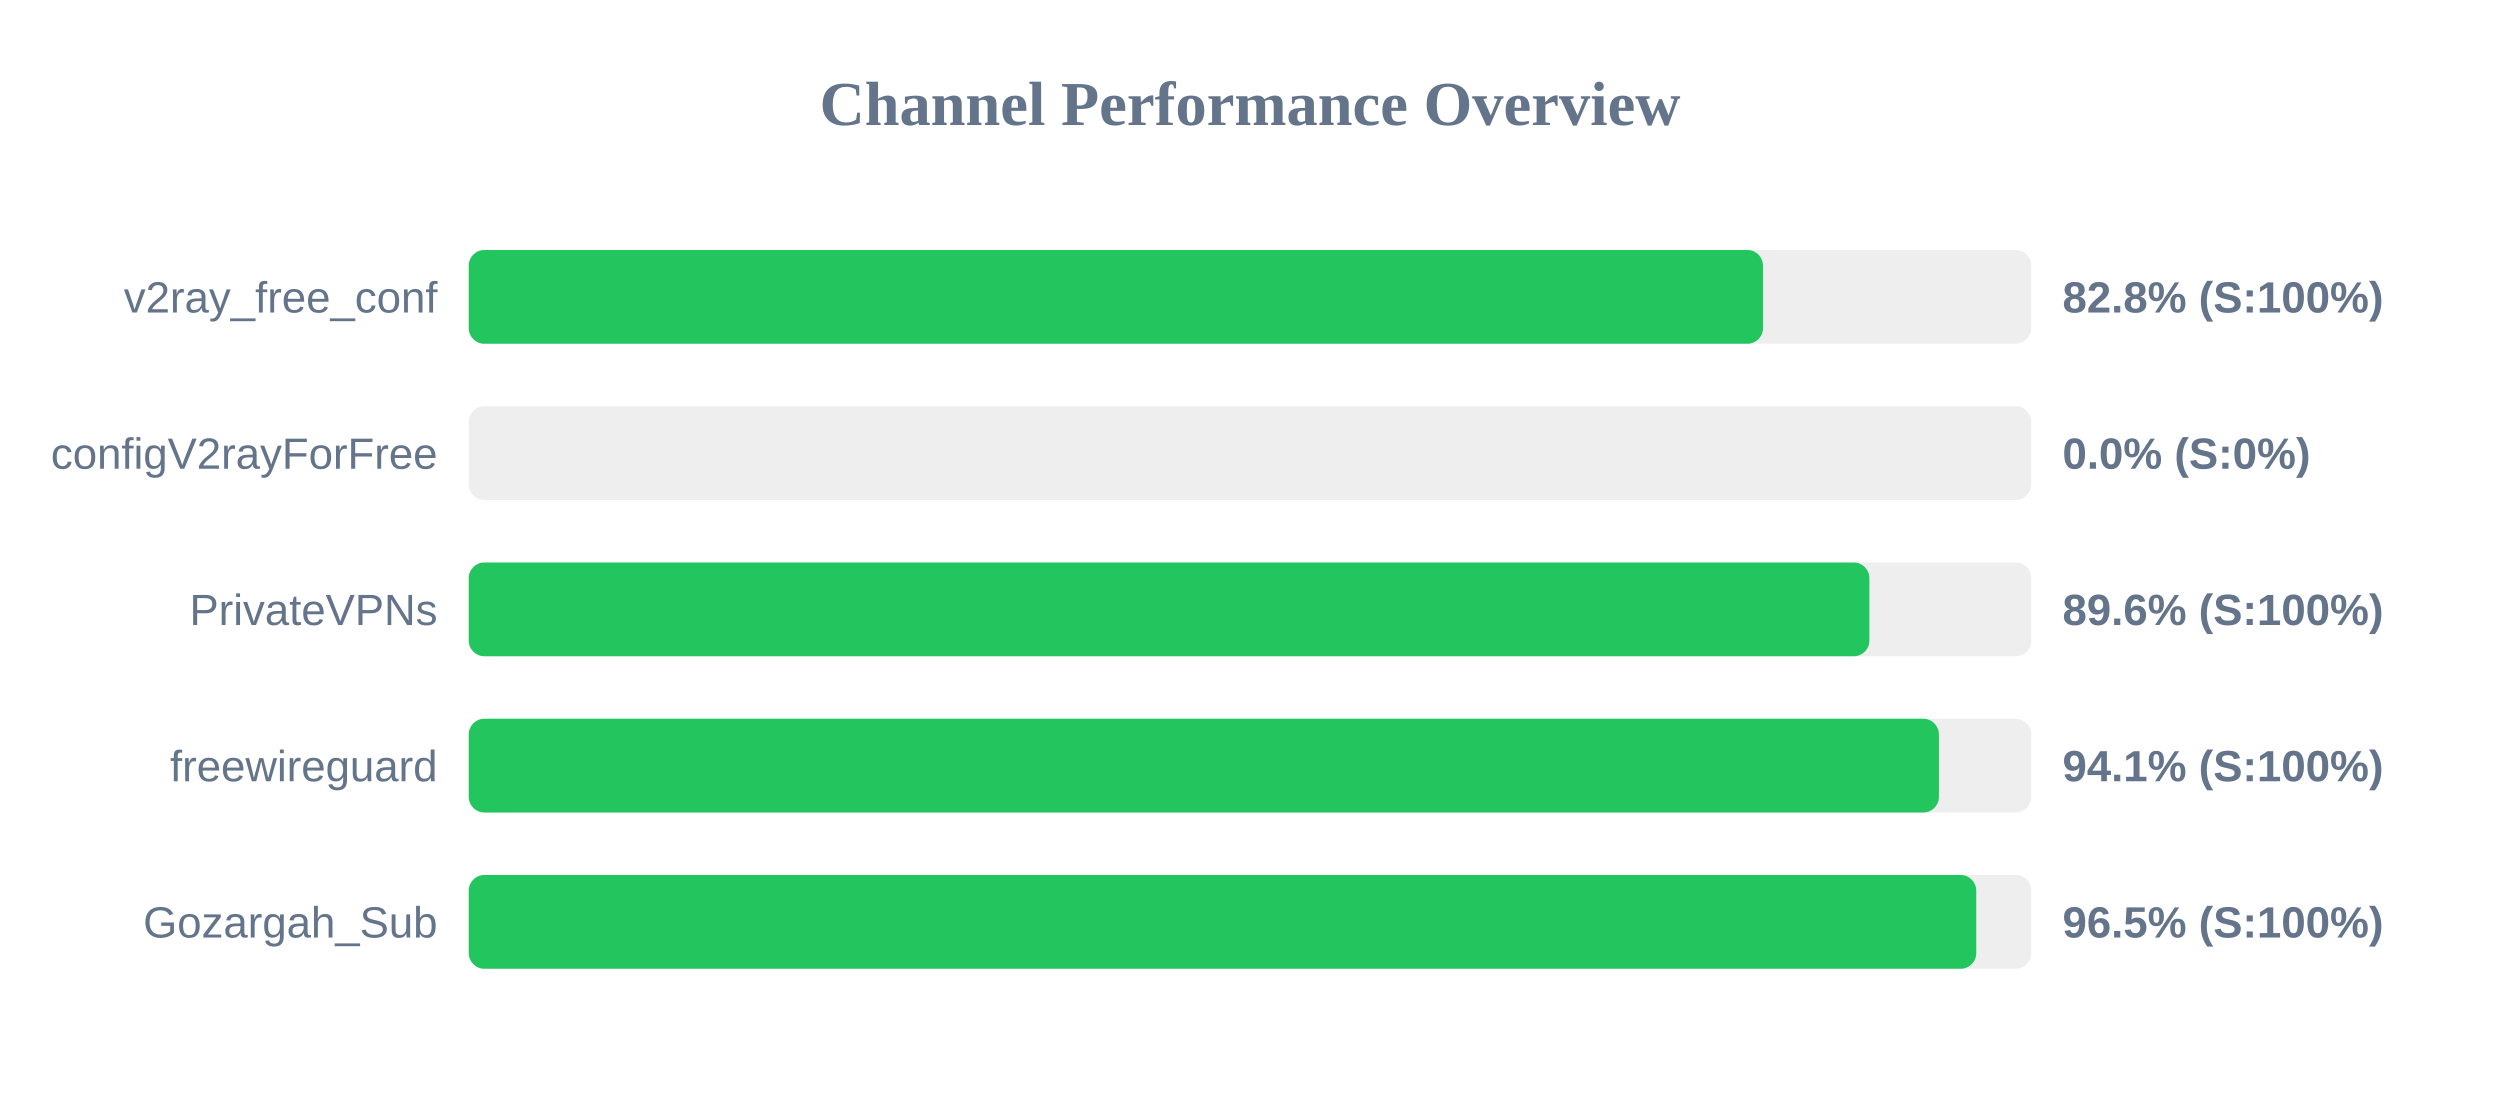
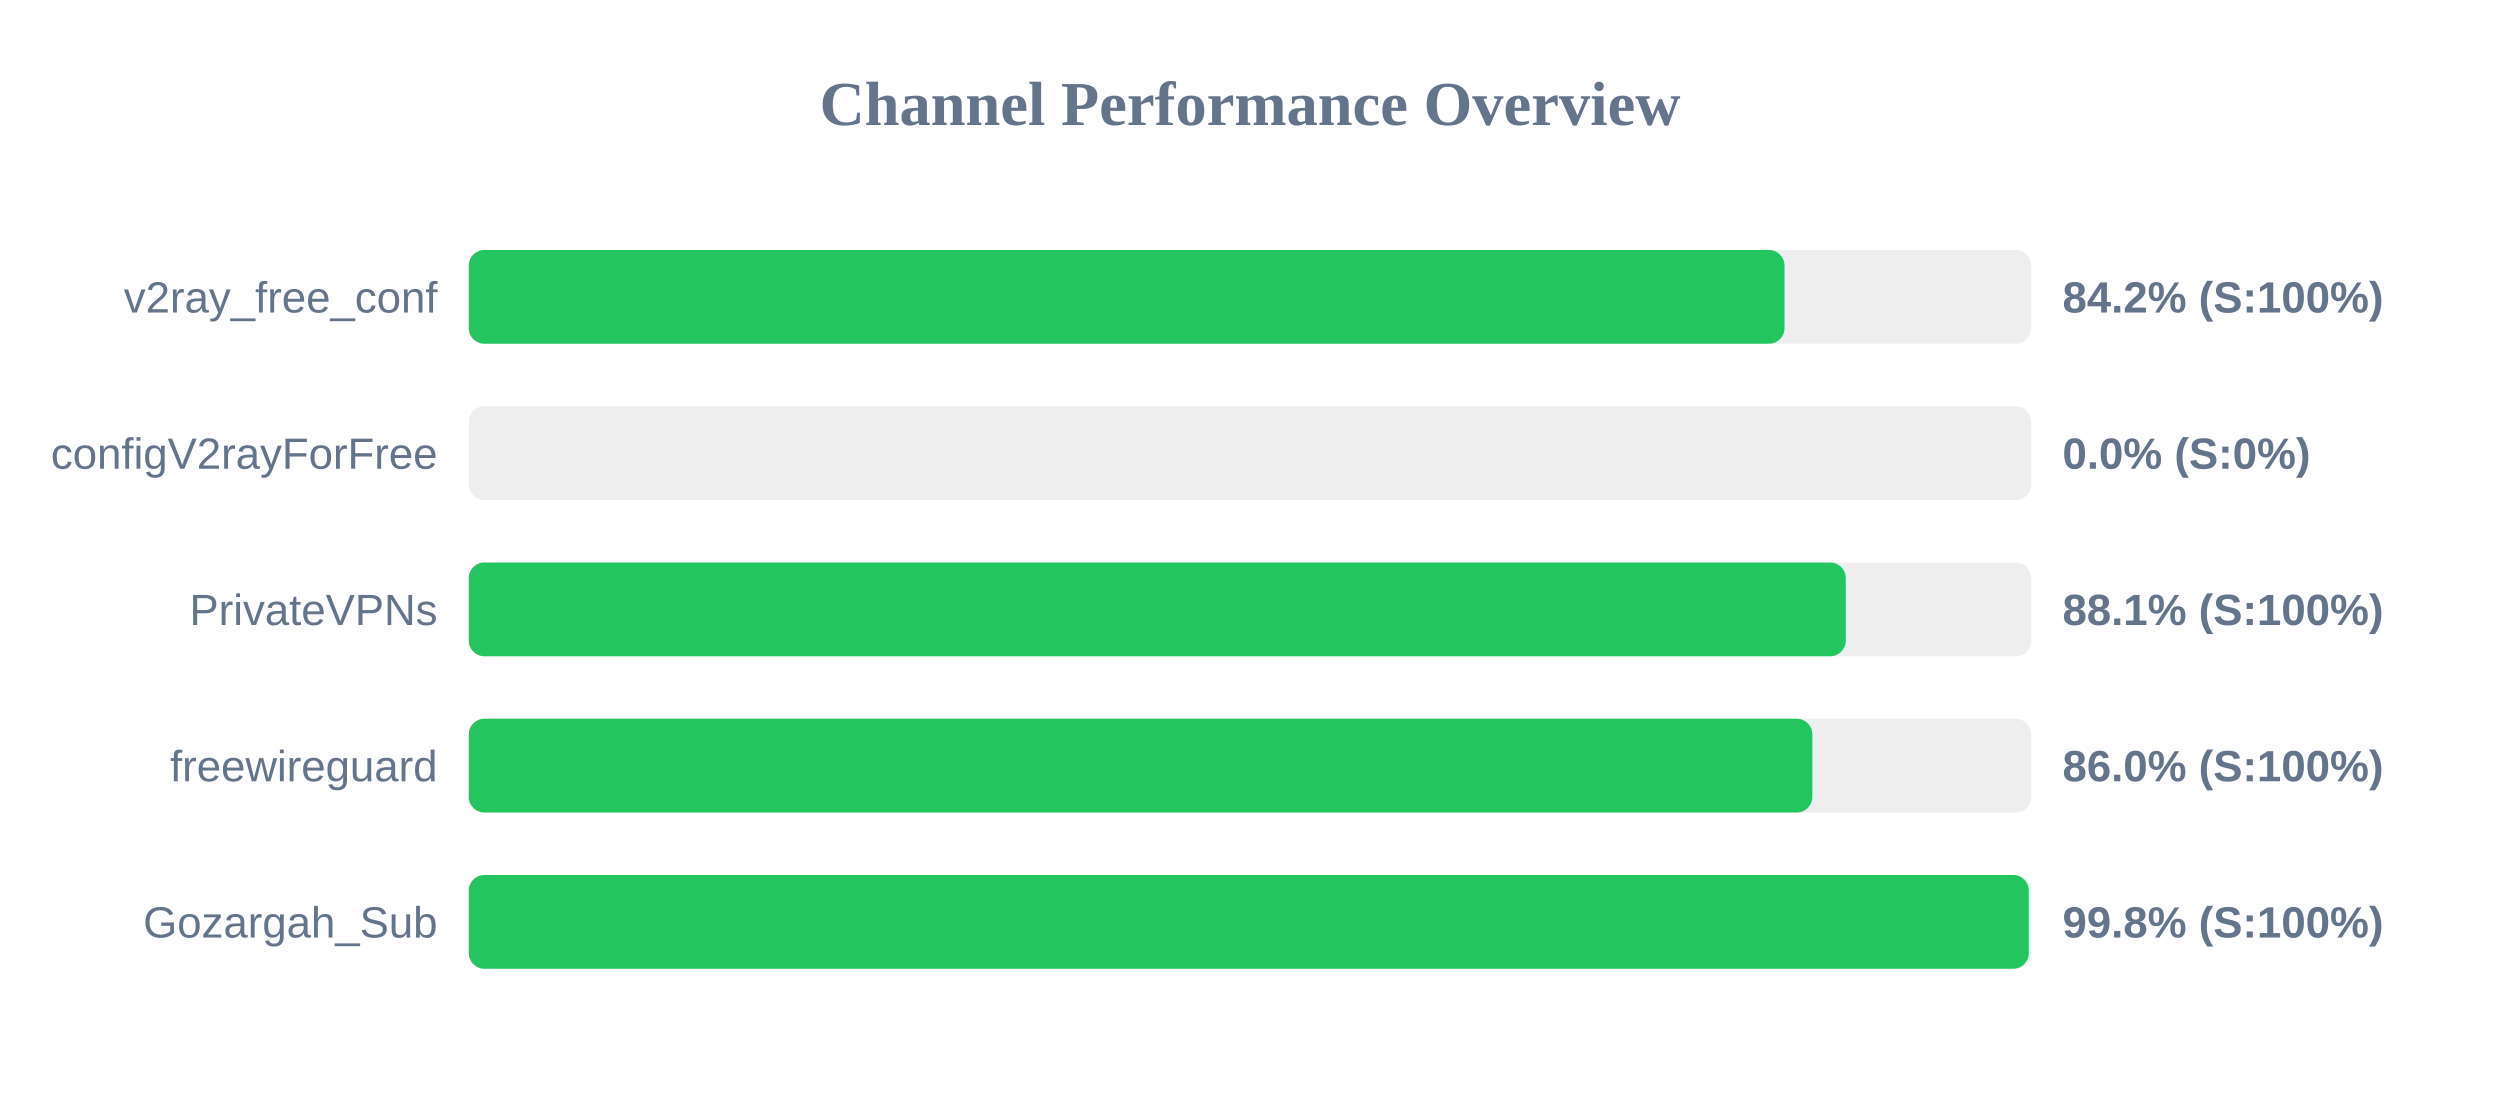
<svg xmlns="http://www.w3.org/2000/svg" width="800" height="350" version="1.1">
  <style>
        .row { font: 14px Arial; fill: #64748b; }
        .score { font: bold 14px Arial; fill: #64748b; }
    </style>
  <text x="400" y="40" text-anchor="middle" font-size="20px" font-weight="bold" fill="#64748b">Channel Performance Overview</text>
  <rect x="150" y="80" width="500" height="30" fill="#eee" rx="5" />
-   <rect x="150" y="80" width="414.15" height="30" fill="#22c55e" rx="5" />
+   <rect x="150" y="80" width="421.05" height="30" fill="#22c55e" rx="5" />
  <text x="140" y="100" text-anchor="end" class="row">v2ray_free_conf</text>
-   <text x="660" y="100" text-anchor="start" class="score">82.8% (S:100%)</text>
+   <text x="660" y="100" text-anchor="start" class="score">84.2% (S:100%)</text>
  <rect x="150" y="130" width="500" height="30" fill="#eee" rx="5" />
  <rect x="150" y="130" width="0.0" height="30" fill="#ef4444" rx="5" />
  <text x="140" y="150" text-anchor="end" class="row">configV2rayForFree</text>
  <text x="660" y="150" text-anchor="start" class="score">0.0% (S:0%)</text>
  <rect x="150" y="180" width="500" height="30" fill="#eee" rx="5" />
-   <rect x="150" y="180" width="448.2" height="30" fill="#22c55e" rx="5" />
+   <rect x="150" y="180" width="440.65" height="30" fill="#22c55e" rx="5" />
  <text x="140" y="200" text-anchor="end" class="row">PrivateVPNs</text>
-   <text x="660" y="200" text-anchor="start" class="score">89.6% (S:100%)</text>
+   <text x="660" y="200" text-anchor="start" class="score">88.1% (S:100%)</text>
  <rect x="150" y="230" width="500" height="30" fill="#eee" rx="5" />
-   <rect x="150" y="230" width="470.45" height="30" fill="#22c55e" rx="5" />
+   <rect x="150" y="230" width="429.95" height="30" fill="#22c55e" rx="5" />
  <text x="140" y="250" text-anchor="end" class="row">freewireguard</text>
-   <text x="660" y="250" text-anchor="start" class="score">94.1% (S:100%)</text>
+   <text x="660" y="250" text-anchor="start" class="score">86.0% (S:100%)</text>
  <rect x="150" y="280" width="500" height="30" fill="#eee" rx="5" />
-   <rect x="150" y="280" width="482.4" height="30" fill="#22c55e" rx="5" />
+   <rect x="150" y="280" width="499.2" height="30" fill="#22c55e" rx="5" />
  <text x="140" y="300" text-anchor="end" class="row">Gozargah_Sub</text>
-   <text x="660" y="300" text-anchor="start" class="score">96.5% (S:100%)</text>
+   <text x="660" y="300" text-anchor="start" class="score">99.8% (S:100%)</text>
</svg>
